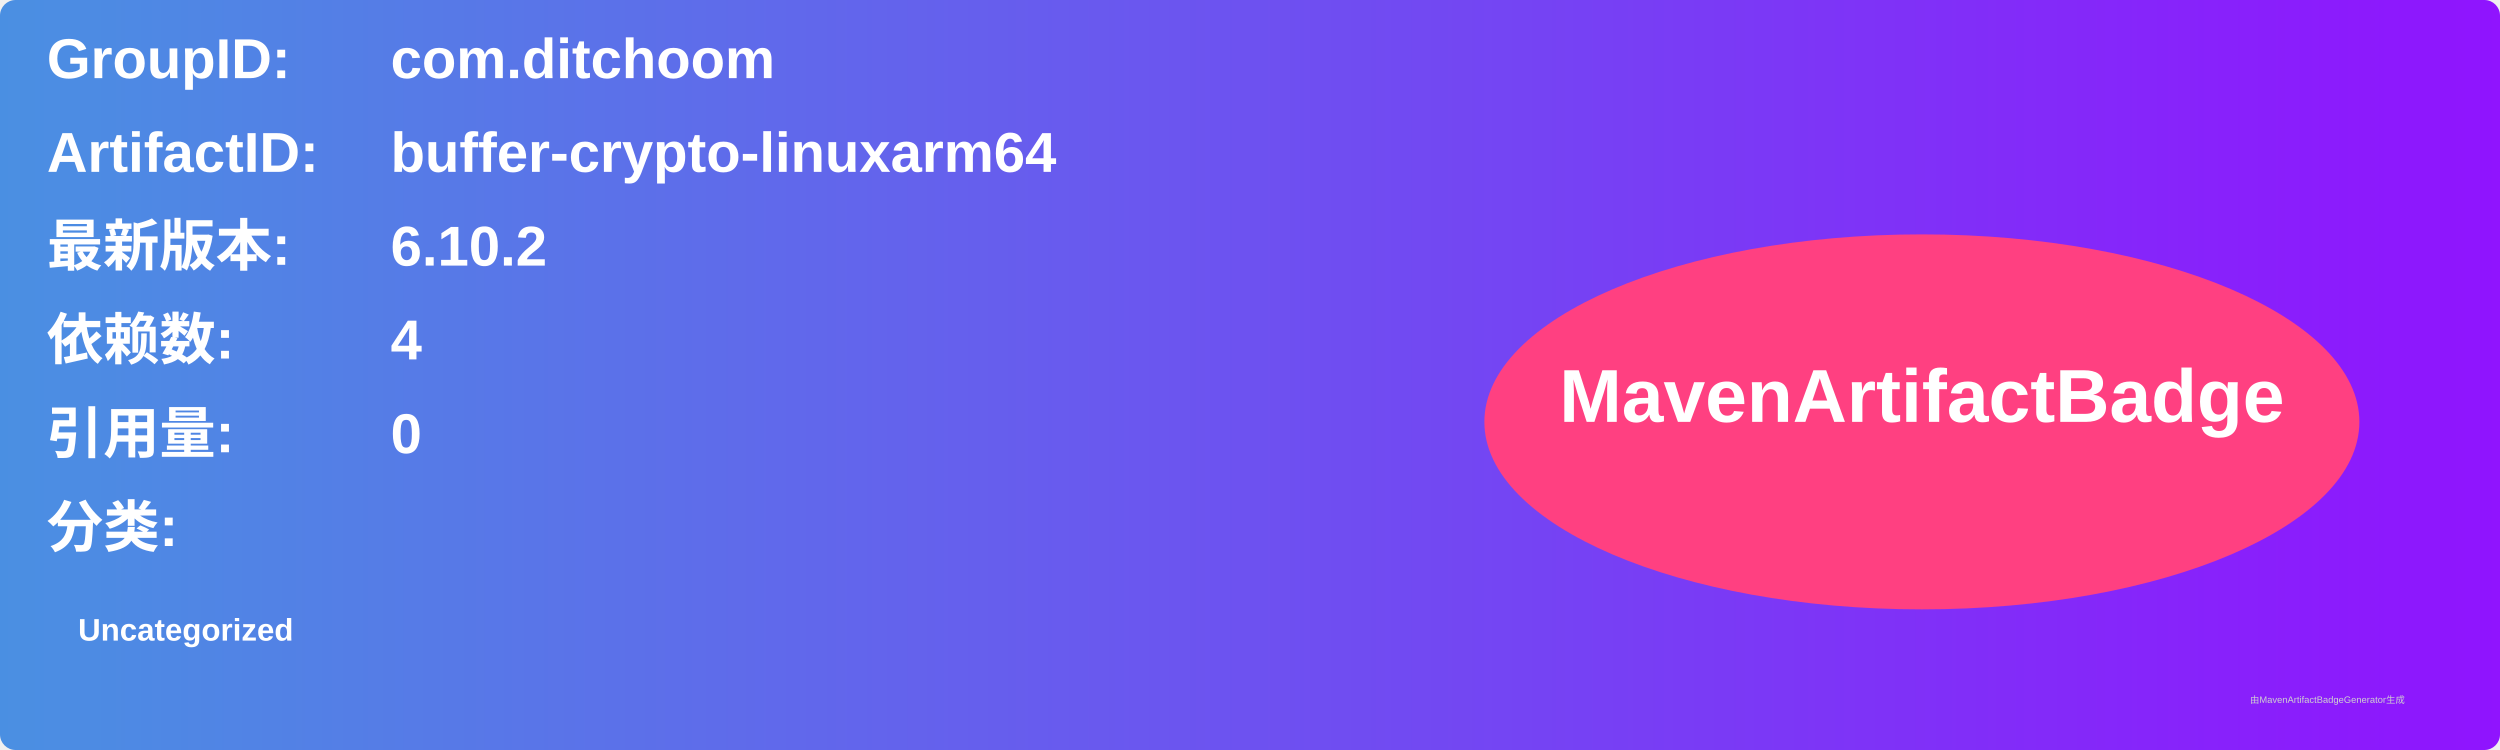
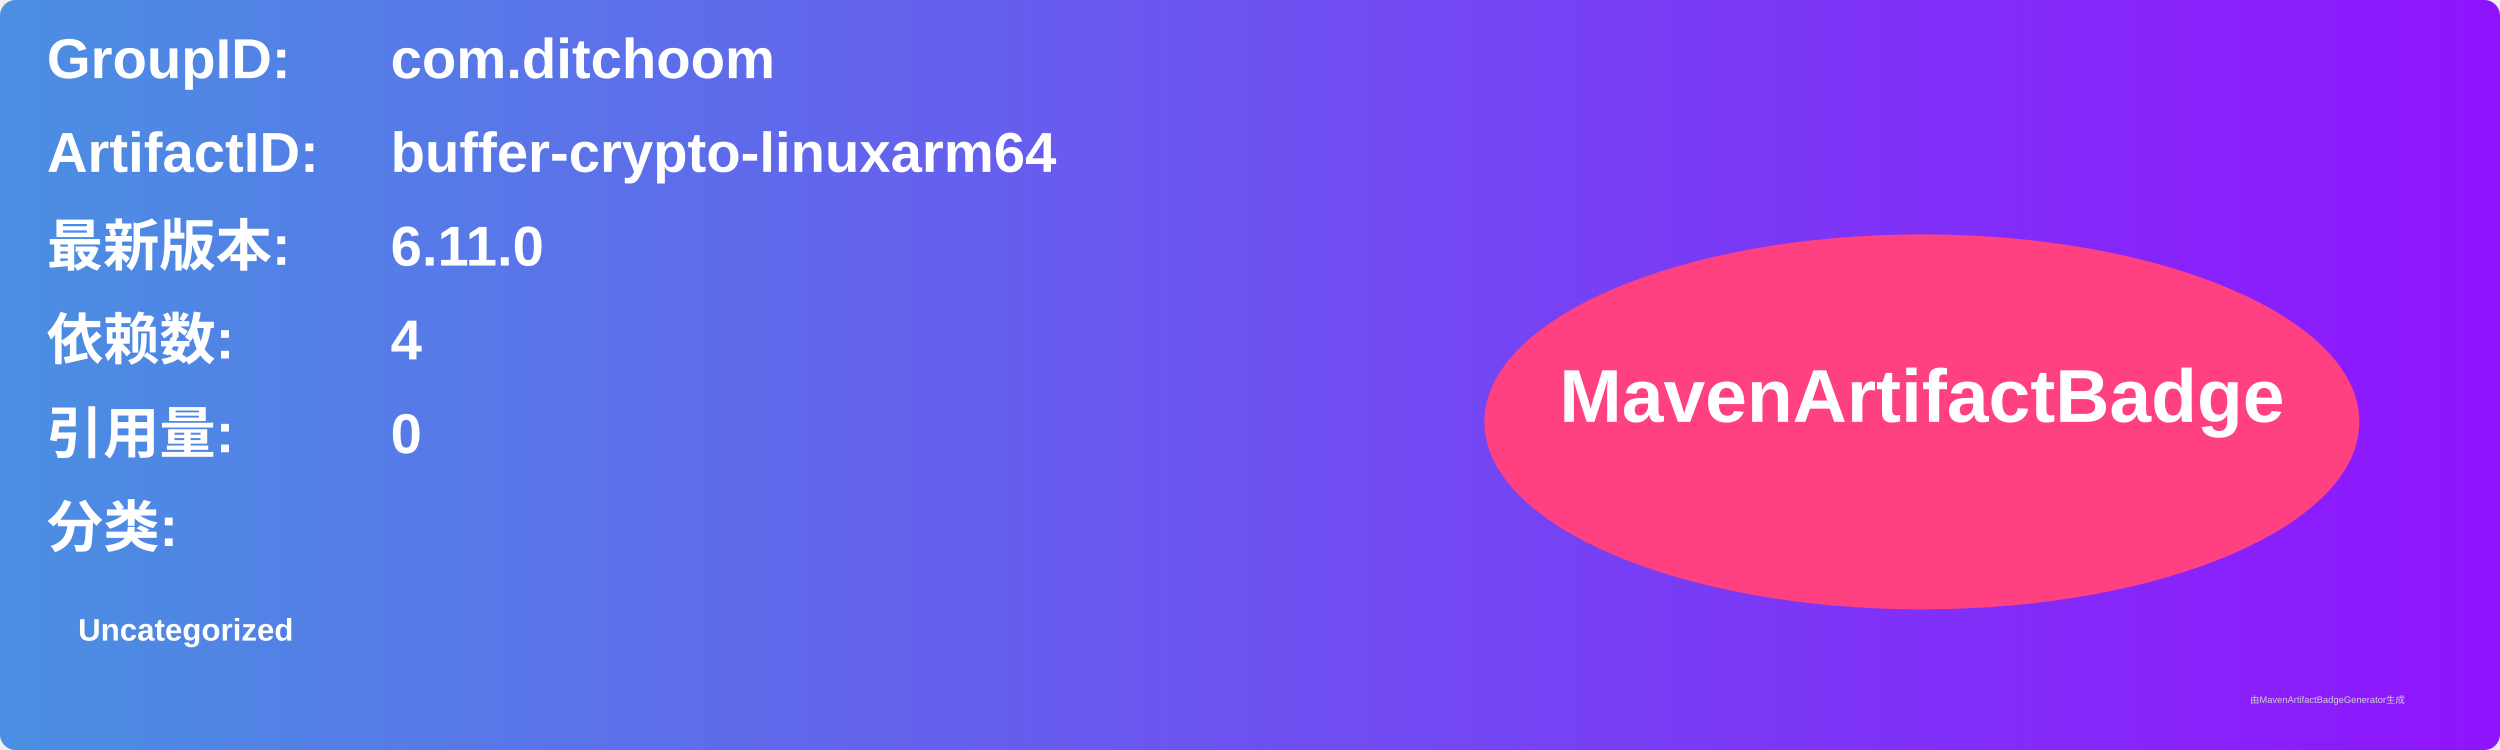
<svg xmlns="http://www.w3.org/2000/svg" width="800" height="240" viewBox="0 0 800 240">
  <linearGradient id="grad" x1="0%" y1="0%" x2="100%" y2="0%">
    <stop offset="0%" stop-color="#4a90e2" />
    <stop offset="100%" stop-color="#9013fe" />
  </linearGradient>
  <rect width="100%" height="100%" rx="5" ry="5" fill="url(#grad)" />
  <g transform="translate(15, 15)">
    <text x="0" y="10" font-family="Arial" font-size="18" fill="white" font-weight="bold" width="260">GroupID:</text>
    <text x="110" y="10" font-family="Arial" font-size="18" fill="white" font-weight="bold" width="460">com.ditchoom</text>
    <text x="0" y="40" font-family="Arial" font-size="18" fill="white" font-weight="bold" width="260">ArtifactID:</text>
    <text x="110" y="40" font-family="Arial" font-size="18" fill="white" font-weight="bold" width="460">buffer-crypto-linuxarm64</text>
    <text x="0" y="70" font-family="Arial" font-size="18" fill="white" font-weight="bold">最新版本:</text>
    <text x="110" y="70" font-family="Arial" font-size="18" fill="white" font-weight="bold">
-       <tspan font-weight="bold">6.10.2</tspan>
+       <tspan font-weight="bold">6.11.0</tspan>
    </text>
    <text x="0" y="100" font-family="Arial" font-size="18" fill="white" font-weight="bold">依赖数: </text>
    <text x="110" y="100" font-family="Arial" font-size="18" fill="white">
      <tspan font-weight="bold">4</tspan>
    </text>
    <text x="0" y="130" font-family="Arial" font-size="18" fill="white" font-weight="bold">引用量: </text>
    <text x="110" y="130" font-family="Arial" font-size="18" fill="white">
      <tspan font-weight="bold">0</tspan>
    </text>
    <text x="0" y="160" font-family="Arial" font-size="18" fill="white" font-weight="bold">分类:</text>
    <text x="10" y="190" font-family="Arial" font-size="10" fill="white">
      <tspan font-weight="bold">Uncategorized</tspan>
    </text>
    <ellipse cx="600" cy="120" rx="140" ry="60" fill="#ff4081" />
    <text x="600" y="120" text-anchor="middle" font-family="Arial" font-size="24" fill="white" font-weight="bold">MavenArtifactBadge</text>
  </g>
  <text x="720" y="225" font-family="Arial" font-size="3" fill="#d0d0d0">由MavenArtifactBadgeGenerator生成</text>
</svg>
